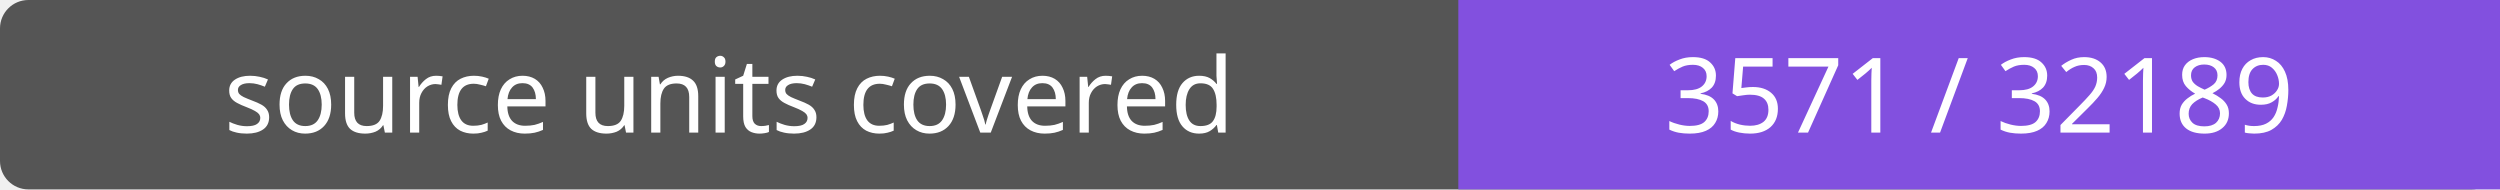
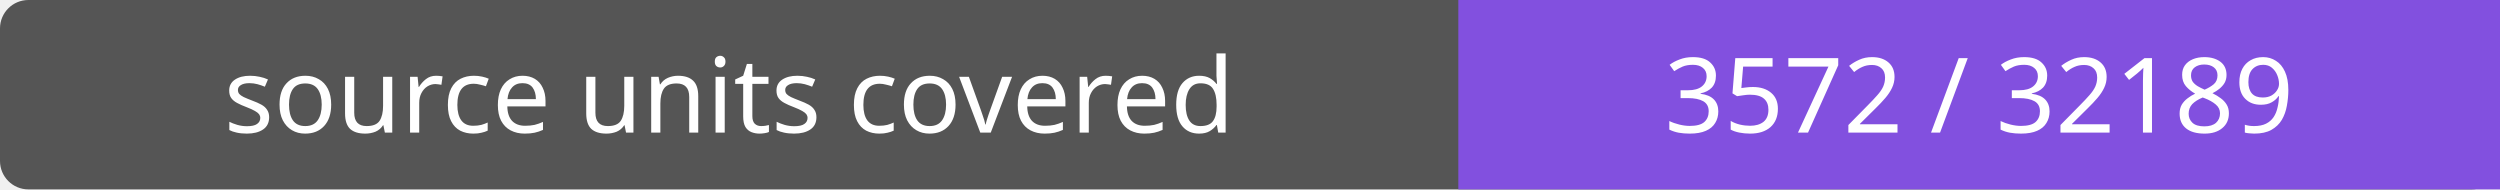
- <svg xmlns="http://www.w3.org/2000/svg" width="264" height="20" role="img" aria-label="source units covered: 3571 / 32189">
+ <svg xmlns="http://www.w3.org/2000/svg" width="264" height="20" role="img" aria-label="source units covered: 3572 / 32189">
  <rect width="264" height="20" rx="3" fill="#555" />
  <path fill="#8250df" d="M154 0h110v20H154z" />
  <g fill="#fff" text-anchor="middle" font-family="Verdana,sans-serif" font-size="11">
    <text x="77.0" y="14">source units covered</text>
-     <text x="209.0" y="14">3571 / 32189</text>
+     <text x="209.0" y="14">3572 / 32189</text>
  </g>
</svg>
